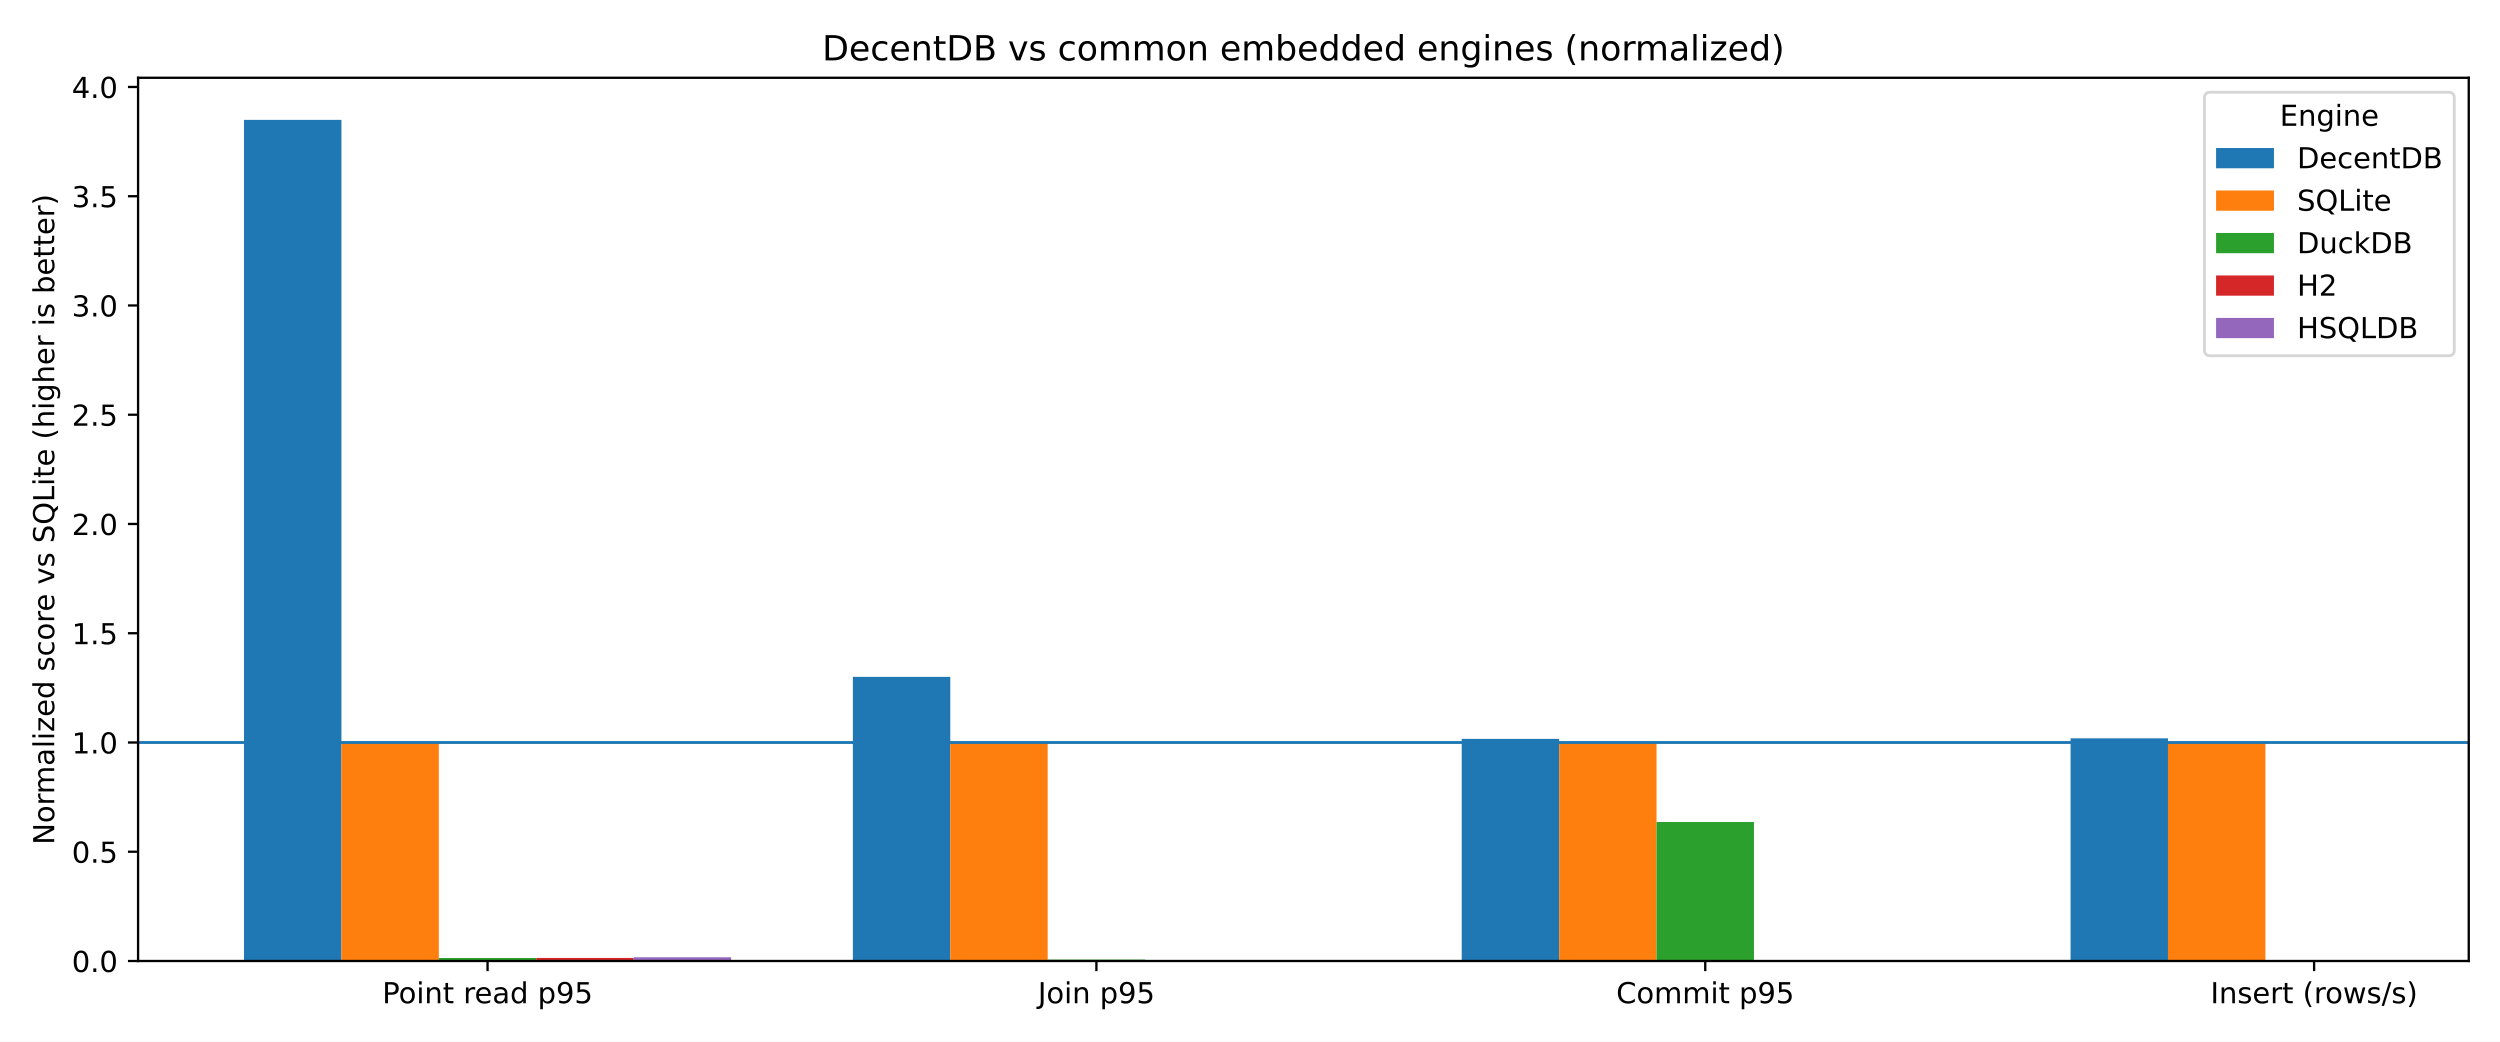
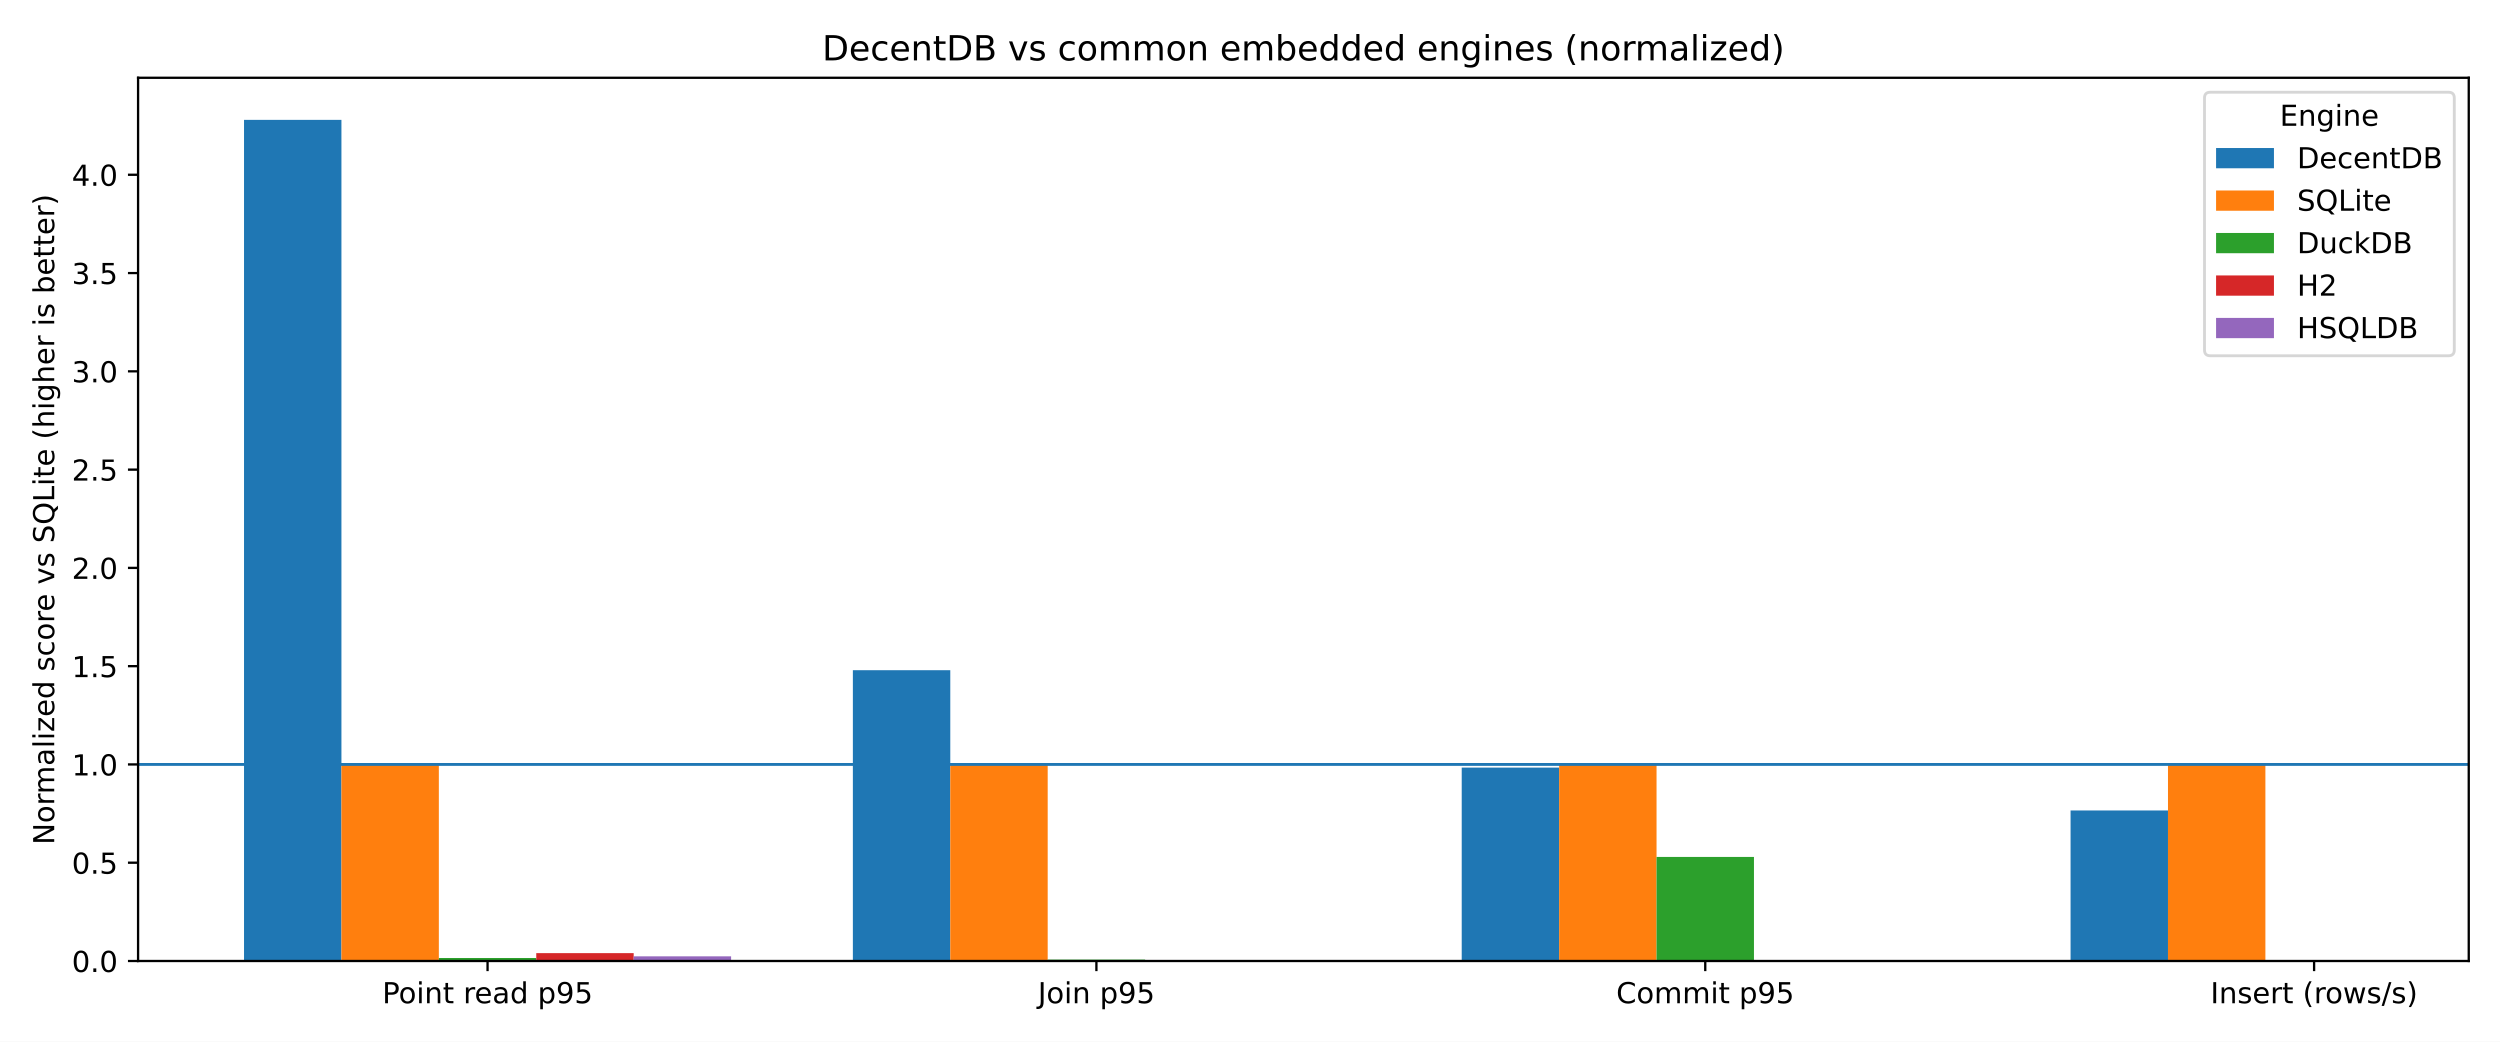
<svg xmlns="http://www.w3.org/2000/svg" xmlns:xlink="http://www.w3.org/1999/xlink" width="864pt" height="360pt" viewBox="0 0 864 360" version="1.1">
  <defs>
    <style type="text/css">*{stroke-linejoin: round; stroke-linecap: butt}</style>
  </defs>
  <g id="figure_1">
    <g id="patch_1">
      <path d="M 0 360  L 864 360  L 864 0  L 0 0  z " style="fill: #ffffff" />
    </g>
    <g id="axes_1">
      <g id="patch_2">
        <path d="M 47.72 332.12  L 853.2 332.12  L 853.2 26.88  L 47.72 26.88  z " style="fill: #ffffff" />
      </g>
      <g id="patch_3">
-         <path d="M 84.333 332.12  L 118 332.12  L 118 41.415  L 84.333 41.415  z " clip-path="url(#p3a87cdf5df)" style="fill: #1f77b4" />
+         <path d="M 84.333 332.12  L 118 332.12  L 118 41.415  L 84.333 41.415  z " clip-path="url(#pcdc336147e)" style="fill: #1f77b4" />
      </g>
      <g id="patch_4">
-         <path d="M 294.751 332.12  L 328.418 332.12  L 328.418 233.922  L 294.751 233.922  z " clip-path="url(#p3a87cdf5df)" style="fill: #1f77b4" />
+         <path d="M 294.751 332.12  L 328.418 332.12  L 328.418 231.613  L 294.751 231.613  z " clip-path="url(#pcdc336147e)" style="fill: #1f77b4" />
      </g>
      <g id="patch_5">
-         <path d="M 505.169 332.12  L 538.836 332.12  L 538.836 255.362  L 505.169 255.362  z " clip-path="url(#p3a87cdf5df)" style="fill: #1f77b4" />
+         <path d="M 505.169 332.12  L 538.836 332.12  L 538.836 265.274  L 505.169 265.274  z " clip-path="url(#pcdc336147e)" style="fill: #1f77b4" />
      </g>
      <g id="patch_6">
-         <path d="M 715.587 332.12  L 749.254 332.12  L 749.254 255.178  L 715.587 255.178  z " clip-path="url(#p3a87cdf5df)" style="fill: #1f77b4" />
+         <path d="M 715.587 332.12  L 749.254 332.12  L 749.254 280.086  L 715.587 280.086  z " clip-path="url(#pcdc336147e)" style="fill: #1f77b4" />
      </g>
      <g id="patch_7">
-         <path d="M 118 332.12  L 151.666 332.12  L 151.666 256.604  L 118 256.604  z " clip-path="url(#p3a87cdf5df)" style="fill: #ff7f0e" />
+         <path d="M 118 332.12  L 151.666 332.12  L 151.666 264.191  L 118 264.191  z " clip-path="url(#pcdc336147e)" style="fill: #ff7f0e" />
      </g>
      <g id="patch_8">
-         <path d="M 328.418 332.12  L 362.084 332.12  L 362.084 256.604  L 328.418 256.604  z " clip-path="url(#p3a87cdf5df)" style="fill: #ff7f0e" />
+         <path d="M 328.418 332.12  L 362.084 332.12  L 362.084 264.191  L 328.418 264.191  z " clip-path="url(#pcdc336147e)" style="fill: #ff7f0e" />
      </g>
      <g id="patch_9">
-         <path d="M 538.836 332.12  L 572.502 332.12  L 572.502 256.604  L 538.836 256.604  z " clip-path="url(#p3a87cdf5df)" style="fill: #ff7f0e" />
+         <path d="M 538.836 332.12  L 572.502 332.12  L 572.502 264.191  L 538.836 264.191  z " clip-path="url(#pcdc336147e)" style="fill: #ff7f0e" />
      </g>
      <g id="patch_10">
-         <path d="M 749.254 332.12  L 782.92 332.12  L 782.92 256.604  L 749.254 256.604  z " clip-path="url(#p3a87cdf5df)" style="fill: #ff7f0e" />
+         <path d="M 749.254 332.12  L 782.92 332.12  L 782.92 264.191  L 749.254 264.191  z " clip-path="url(#pcdc336147e)" style="fill: #ff7f0e" />
      </g>
      <g id="patch_11">
-         <path d="M 151.666 332.12  L 185.333 332.12  L 185.333 331.09  L 151.666 331.09  z " clip-path="url(#p3a87cdf5df)" style="fill: #2ca02c" />
+         <path d="M 151.666 332.12  L 185.333 332.12  L 185.333 331.075  L 151.666 331.075  z " clip-path="url(#pcdc336147e)" style="fill: #2ca02c" />
      </g>
      <g id="patch_12">
-         <path d="M 362.084 332.12  L 395.751 332.12  L 395.751 331.635  L 362.084 331.635  z " clip-path="url(#p3a87cdf5df)" style="fill: #2ca02c" />
+         <path d="M 362.084 332.12  L 395.751 332.12  L 395.751 331.635  L 362.084 331.635  z " clip-path="url(#pcdc336147e)" style="fill: #2ca02c" />
      </g>
      <g id="patch_13">
-         <path d="M 572.502 332.12  L 606.169 332.12  L 606.169 284.075  L 572.502 284.075  z " clip-path="url(#p3a87cdf5df)" style="fill: #2ca02c" />
+         <path d="M 572.502 332.12  L 606.169 332.12  L 606.169 296.166  L 572.502 296.166  z " clip-path="url(#pcdc336147e)" style="fill: #2ca02c" />
      </g>
      <g id="patch_14">
-         <path d="M 782.92 332.12  L 816.587 332.12  L 816.587 331.917  L 782.92 331.917  z " clip-path="url(#p3a87cdf5df)" style="fill: #2ca02c" />
+         <path d="M 782.92 332.12  L 816.587 332.12  L 816.587 331.961  L 782.92 331.961  z " clip-path="url(#pcdc336147e)" style="fill: #2ca02c" />
      </g>
      <g id="patch_15">
-         <path d="M 185.333 332.12  L 219 332.12  L 219 331.066  L 185.333 331.066  z " clip-path="url(#p3a87cdf5df)" style="fill: #d62728" />
+         <path d="M 185.333 332.12  L 219 332.12  L 219 329.407  L 185.333 329.407  z " clip-path="url(#pcdc336147e)" style="fill: #d62728" />
      </g>
      <g id="patch_16">
-         <path d="M 0 0  z " clip-path="url(#p3a87cdf5df)" style="fill: #d62728" />
+         <path d="M 0 0  z " clip-path="url(#pcdc336147e)" style="fill: #d62728" />
      </g>
      <g id="patch_17">
-         <path d="M 0 0  z " clip-path="url(#p3a87cdf5df)" style="fill: #d62728" />
+         <path d="M 0 0  z " clip-path="url(#pcdc336147e)" style="fill: #d62728" />
      </g>
      <g id="patch_18">
-         <path d="M 0 0  z " clip-path="url(#p3a87cdf5df)" style="fill: #d62728" />
+         <path d="M 0 0  z " clip-path="url(#pcdc336147e)" style="fill: #d62728" />
      </g>
      <g id="patch_19">
-         <path d="M 219 332.12  L 252.667 332.12  L 252.667 330.821  L 219 330.821  z " clip-path="url(#p3a87cdf5df)" style="fill: #9467bd" />
+         <path d="M 219 332.12  L 252.667 332.12  L 252.667 330.501  L 219 330.501  z " clip-path="url(#pcdc336147e)" style="fill: #9467bd" />
      </g>
      <g id="patch_20">
-         <path d="M 0 0  z " clip-path="url(#p3a87cdf5df)" style="fill: #9467bd" />
+         <path d="M 0 0  z " clip-path="url(#pcdc336147e)" style="fill: #9467bd" />
      </g>
      <g id="patch_21">
-         <path d="M 0 0  z " clip-path="url(#p3a87cdf5df)" style="fill: #9467bd" />
+         <path d="M 0 0  z " clip-path="url(#pcdc336147e)" style="fill: #9467bd" />
      </g>
      <g id="patch_22">
-         <path d="M 0 0  z " clip-path="url(#p3a87cdf5df)" style="fill: #9467bd" />
+         <path d="M 0 0  z " clip-path="url(#pcdc336147e)" style="fill: #9467bd" />
      </g>
      <g id="matplotlib.axis_1">
        <g id="xtick_1">
          <g id="line2d_1">
            <defs>
-               <path id="m112da37e05" d="M 0 0  L 0 3.5  " style="stroke: #000000; stroke-width: 0.8" />
+               <path id="ma79a98e78b" d="M 0 0  L 0 3.5  " style="stroke: #000000; stroke-width: 0.8" />
            </defs>
            <g>
-               <use xlink:href="#m112da37e05" x="168.5" y="332.12" style="stroke: #000000; stroke-width: 0.8" />
+               <use xlink:href="#ma79a98e78b" x="168.5" y="332.12" style="stroke: #000000; stroke-width: 0.8" />
            </g>
          </g>
          <g id="text_1">
            <g transform="translate(132.1163 346.7184) scale(0.1 -0.1)">
              <defs>
                <path id="DejaVuSans-50" d="M 1259 4147  L 1259 2394  L 2053 2394  Q 2494 2394 2734 2622  Q 2975 2850 2975 3272  Q 2975 3691 2734 3919  Q 2494 4147 2053 4147  L 1259 4147  z M 628 4666  L 2053 4666  Q 2838 4666 3239 4311  Q 3641 3956 3641 3272  Q 3641 2581 3239 2228  Q 2838 1875 2053 1875  L 1259 1875  L 1259 0  L 628 0  L 628 4666  z " transform="scale(0.015625)" />
                <path id="DejaVuSans-6f" d="M 1959 3097  Q 1497 3097 1228 2736  Q 959 2375 959 1747  Q 959 1119 1226 758  Q 1494 397 1959 397  Q 2419 397 2687 759  Q 2956 1122 2956 1747  Q 2956 2369 2687 2733  Q 2419 3097 1959 3097  z M 1959 3584  Q 2709 3584 3137 3096  Q 3566 2609 3566 1747  Q 3566 888 3137 398  Q 2709 -91 1959 -91  Q 1206 -91 779 398  Q 353 888 353 1747  Q 353 2609 779 3096  Q 1206 3584 1959 3584  z " transform="scale(0.015625)" />
                <path id="DejaVuSans-69" d="M 603 3500  L 1178 3500  L 1178 0  L 603 0  L 603 3500  z M 603 4863  L 1178 4863  L 1178 4134  L 603 4134  L 603 4863  z " transform="scale(0.015625)" />
                <path id="DejaVuSans-6e" d="M 3513 2113  L 3513 0  L 2938 0  L 2938 2094  Q 2938 2591 2744 2837  Q 2550 3084 2163 3084  Q 1697 3084 1428 2787  Q 1159 2491 1159 1978  L 1159 0  L 581 0  L 581 3500  L 1159 3500  L 1159 2956  Q 1366 3272 1645 3428  Q 1925 3584 2291 3584  Q 2894 3584 3203 3211  Q 3513 2838 3513 2113  z " transform="scale(0.015625)" />
                <path id="DejaVuSans-74" d="M 1172 4494  L 1172 3500  L 2356 3500  L 2356 3053  L 1172 3053  L 1172 1153  Q 1172 725 1289 603  Q 1406 481 1766 481  L 2356 481  L 2356 0  L 1766 0  Q 1100 0 847 248  Q 594 497 594 1153  L 594 3053  L 172 3053  L 172 3500  L 594 3500  L 594 4494  L 1172 4494  z " transform="scale(0.015625)" />
                <path id="DejaVuSans-20" transform="scale(0.015625)" />
                <path id="DejaVuSans-72" d="M 2631 2963  Q 2534 3019 2420 3045  Q 2306 3072 2169 3072  Q 1681 3072 1420 2755  Q 1159 2438 1159 1844  L 1159 0  L 581 0  L 581 3500  L 1159 3500  L 1159 2956  Q 1341 3275 1631 3429  Q 1922 3584 2338 3584  Q 2397 3584 2469 3576  Q 2541 3569 2628 3553  L 2631 2963  z " transform="scale(0.015625)" />
                <path id="DejaVuSans-65" d="M 3597 1894  L 3597 1613  L 953 1613  Q 991 1019 1311 708  Q 1631 397 2203 397  Q 2534 397 2845 478  Q 3156 559 3463 722  L 3463 178  Q 3153 47 2828 -22  Q 2503 -91 2169 -91  Q 1331 -91 842 396  Q 353 884 353 1716  Q 353 2575 817 3079  Q 1281 3584 2069 3584  Q 2775 3584 3186 3129  Q 3597 2675 3597 1894  z M 3022 2063  Q 3016 2534 2758 2815  Q 2500 3097 2075 3097  Q 1594 3097 1305 2825  Q 1016 2553 972 2059  L 3022 2063  z " transform="scale(0.015625)" />
                <path id="DejaVuSans-61" d="M 2194 1759  Q 1497 1759 1228 1600  Q 959 1441 959 1056  Q 959 750 1161 570  Q 1363 391 1709 391  Q 2188 391 2477 730  Q 2766 1069 2766 1631  L 2766 1759  L 2194 1759  z M 3341 1997  L 3341 0  L 2766 0  L 2766 531  Q 2569 213 2275 61  Q 1981 -91 1556 -91  Q 1019 -91 701 211  Q 384 513 384 1019  Q 384 1609 779 1909  Q 1175 2209 1959 2209  L 2766 2209  L 2766 2266  Q 2766 2663 2505 2880  Q 2244 3097 1772 3097  Q 1472 3097 1187 3025  Q 903 2953 641 2809  L 641 3341  Q 956 3463 1253 3523  Q 1550 3584 1831 3584  Q 2591 3584 2966 3190  Q 3341 2797 3341 1997  z " transform="scale(0.015625)" />
                <path id="DejaVuSans-64" d="M 2906 2969  L 2906 4863  L 3481 4863  L 3481 0  L 2906 0  L 2906 525  Q 2725 213 2448 61  Q 2172 -91 1784 -91  Q 1150 -91 751 415  Q 353 922 353 1747  Q 353 2572 751 3078  Q 1150 3584 1784 3584  Q 2172 3584 2448 3432  Q 2725 3281 2906 2969  z M 947 1747  Q 947 1113 1208 752  Q 1469 391 1925 391  Q 2381 391 2643 752  Q 2906 1113 2906 1747  Q 2906 2381 2643 2742  Q 2381 3103 1925 3103  Q 1469 3103 1208 2742  Q 947 2381 947 1747  z " transform="scale(0.015625)" />
                <path id="DejaVuSans-70" d="M 1159 525  L 1159 -1331  L 581 -1331  L 581 3500  L 1159 3500  L 1159 2969  Q 1341 3281 1617 3432  Q 1894 3584 2278 3584  Q 2916 3584 3314 3078  Q 3713 2572 3713 1747  Q 3713 922 3314 415  Q 2916 -91 2278 -91  Q 1894 -91 1617 61  Q 1341 213 1159 525  z M 3116 1747  Q 3116 2381 2855 2742  Q 2594 3103 2138 3103  Q 1681 3103 1420 2742  Q 1159 2381 1159 1747  Q 1159 1113 1420 752  Q 1681 391 2138 391  Q 2594 391 2855 752  Q 3116 1113 3116 1747  z " transform="scale(0.015625)" />
                <path id="DejaVuSans-39" d="M 703 97  L 703 672  Q 941 559 1184 500  Q 1428 441 1663 441  Q 2288 441 2617 861  Q 2947 1281 2994 2138  Q 2813 1869 2534 1725  Q 2256 1581 1919 1581  Q 1219 1581 811 2004  Q 403 2428 403 3163  Q 403 3881 828 4315  Q 1253 4750 1959 4750  Q 2769 4750 3195 4129  Q 3622 3509 3622 2328  Q 3622 1225 3098 567  Q 2575 -91 1691 -91  Q 1453 -91 1209 -44  Q 966 3 703 97  z M 1959 2075  Q 2384 2075 2632 2365  Q 2881 2656 2881 3163  Q 2881 3666 2632 3958  Q 2384 4250 1959 4250  Q 1534 4250 1286 3958  Q 1038 3666 1038 3163  Q 1038 2656 1286 2365  Q 1534 2075 1959 2075  z " transform="scale(0.015625)" />
                <path id="DejaVuSans-35" d="M 691 4666  L 3169 4666  L 3169 4134  L 1269 4134  L 1269 2991  Q 1406 3038 1543 3061  Q 1681 3084 1819 3084  Q 2600 3084 3056 2656  Q 3513 2228 3513 1497  Q 3513 744 3044 326  Q 2575 -91 1722 -91  Q 1428 -91 1123 -41  Q 819 9 494 109  L 494 744  Q 775 591 1075 516  Q 1375 441 1709 441  Q 2250 441 2565 725  Q 2881 1009 2881 1497  Q 2881 1984 2565 2268  Q 2250 2553 1709 2553  Q 1456 2553 1204 2497  Q 953 2441 691 2322  L 691 4666  z " transform="scale(0.015625)" />
              </defs>
              <use xlink:href="#DejaVuSans-50" />
              <use xlink:href="#DejaVuSans-6f" transform="translate(56.67773 0)" />
              <use xlink:href="#DejaVuSans-69" transform="translate(117.8594 0)" />
              <use xlink:href="#DejaVuSans-6e" transform="translate(145.6426 0)" />
              <use xlink:href="#DejaVuSans-74" transform="translate(209.0215 0)" />
              <use xlink:href="#DejaVuSans-20" transform="translate(248.2305 0)" />
              <use xlink:href="#DejaVuSans-72" transform="translate(280.0176 0)" />
              <use xlink:href="#DejaVuSans-65" transform="translate(318.8809 0)" />
              <use xlink:href="#DejaVuSans-61" transform="translate(380.4043 0)" />
              <use xlink:href="#DejaVuSans-64" transform="translate(441.6836 0)" />
              <use xlink:href="#DejaVuSans-20" transform="translate(505.1602 0)" />
              <use xlink:href="#DejaVuSans-70" transform="translate(536.9473 0)" />
              <use xlink:href="#DejaVuSans-39" transform="translate(600.4238 0)" />
              <use xlink:href="#DejaVuSans-35" transform="translate(664.0469 0)" />
            </g>
          </g>
        </g>
        <g id="xtick_2">
          <g id="line2d_2">
            <g>
-               <use xlink:href="#m112da37e05" x="378.918" y="332.12" style="stroke: #000000; stroke-width: 0.8" />
+               <use xlink:href="#ma79a98e78b" x="378.918" y="332.12" style="stroke: #000000; stroke-width: 0.8" />
            </g>
          </g>
          <g id="text_2">
            <g transform="translate(358.6999 346.7184) scale(0.1 -0.1)">
              <defs>
                <path id="DejaVuSans-4a" d="M 628 4666  L 1259 4666  L 1259 325  Q 1259 -519 939 -900  Q 619 -1281 -91 -1281  L -331 -1281  L -331 -750  L -134 -750  Q 284 -750 456 -515  Q 628 -281 628 325  L 628 4666  z " transform="scale(0.015625)" />
              </defs>
              <use xlink:href="#DejaVuSans-4a" />
              <use xlink:href="#DejaVuSans-6f" transform="translate(29.49219 0)" />
              <use xlink:href="#DejaVuSans-69" transform="translate(90.67383 0)" />
              <use xlink:href="#DejaVuSans-6e" transform="translate(118.457 0)" />
              <use xlink:href="#DejaVuSans-20" transform="translate(181.8359 0)" />
              <use xlink:href="#DejaVuSans-70" transform="translate(213.623 0)" />
              <use xlink:href="#DejaVuSans-39" transform="translate(277.0996 0)" />
              <use xlink:href="#DejaVuSans-35" transform="translate(340.7227 0)" />
            </g>
          </g>
        </g>
        <g id="xtick_3">
          <g id="line2d_3">
            <g>
-               <use xlink:href="#m112da37e05" x="589.336" y="332.12" style="stroke: #000000; stroke-width: 0.8" />
+               <use xlink:href="#ma79a98e78b" x="589.336" y="332.12" style="stroke: #000000; stroke-width: 0.8" />
            </g>
          </g>
          <g id="text_3">
            <g transform="translate(558.5695 346.7184) scale(0.1 -0.1)">
              <defs>
                <path id="DejaVuSans-43" d="M 4122 4306  L 4122 3641  Q 3803 3938 3442 4084  Q 3081 4231 2675 4231  Q 1875 4231 1450 3742  Q 1025 3253 1025 2328  Q 1025 1406 1450 917  Q 1875 428 2675 428  Q 3081 428 3442 575  Q 3803 722 4122 1019  L 4122 359  Q 3791 134 3420 21  Q 3050 -91 2638 -91  Q 1578 -91 968 557  Q 359 1206 359 2328  Q 359 3453 968 4101  Q 1578 4750 2638 4750  Q 3056 4750 3426 4639  Q 3797 4528 4122 4306  z " transform="scale(0.015625)" />
                <path id="DejaVuSans-6d" d="M 3328 2828  Q 3544 3216 3844 3400  Q 4144 3584 4550 3584  Q 5097 3584 5394 3201  Q 5691 2819 5691 2113  L 5691 0  L 5113 0  L 5113 2094  Q 5113 2597 4934 2840  Q 4756 3084 4391 3084  Q 3944 3084 3684 2787  Q 3425 2491 3425 1978  L 3425 0  L 2847 0  L 2847 2094  Q 2847 2600 2669 2842  Q 2491 3084 2119 3084  Q 1678 3084 1418 2786  Q 1159 2488 1159 1978  L 1159 0  L 581 0  L 581 3500  L 1159 3500  L 1159 2956  Q 1356 3278 1631 3431  Q 1906 3584 2284 3584  Q 2666 3584 2933 3390  Q 3200 3197 3328 2828  z " transform="scale(0.015625)" />
              </defs>
              <use xlink:href="#DejaVuSans-43" />
              <use xlink:href="#DejaVuSans-6f" transform="translate(69.82422 0)" />
              <use xlink:href="#DejaVuSans-6d" transform="translate(131.0059 0)" />
              <use xlink:href="#DejaVuSans-6d" transform="translate(228.418 0)" />
              <use xlink:href="#DejaVuSans-69" transform="translate(325.8301 0)" />
              <use xlink:href="#DejaVuSans-74" transform="translate(353.6133 0)" />
              <use xlink:href="#DejaVuSans-20" transform="translate(392.8223 0)" />
              <use xlink:href="#DejaVuSans-70" transform="translate(424.6094 0)" />
              <use xlink:href="#DejaVuSans-39" transform="translate(488.0859 0)" />
              <use xlink:href="#DejaVuSans-35" transform="translate(551.709 0)" />
            </g>
          </g>
        </g>
        <g id="xtick_4">
          <g id="line2d_4">
            <g>
-               <use xlink:href="#m112da37e05" x="799.754" y="332.12" style="stroke: #000000; stroke-width: 0.8" />
+               <use xlink:href="#ma79a98e78b" x="799.754" y="332.12" style="stroke: #000000; stroke-width: 0.8" />
            </g>
          </g>
          <g id="text_4">
            <g transform="translate(763.9374 346.7184) scale(0.1 -0.1)">
              <defs>
                <path id="DejaVuSans-49" d="M 628 4666  L 1259 4666  L 1259 0  L 628 0  L 628 4666  z " transform="scale(0.015625)" />
                <path id="DejaVuSans-73" d="M 2834 3397  L 2834 2853  Q 2591 2978 2328 3040  Q 2066 3103 1784 3103  Q 1356 3103 1142 2972  Q 928 2841 928 2578  Q 928 2378 1081 2264  Q 1234 2150 1697 2047  L 1894 2003  Q 2506 1872 2764 1633  Q 3022 1394 3022 966  Q 3022 478 2636 193  Q 2250 -91 1575 -91  Q 1294 -91 989 -36  Q 684 19 347 128  L 347 722  Q 666 556 975 473  Q 1284 391 1588 391  Q 1994 391 2212 530  Q 2431 669 2431 922  Q 2431 1156 2273 1281  Q 2116 1406 1581 1522  L 1381 1569  Q 847 1681 609 1914  Q 372 2147 372 2553  Q 372 3047 722 3315  Q 1072 3584 1716 3584  Q 2034 3584 2315 3537  Q 2597 3491 2834 3397  z " transform="scale(0.015625)" />
                <path id="DejaVuSans-28" d="M 1984 4856  Q 1566 4138 1362 3434  Q 1159 2731 1159 2009  Q 1159 1288 1364 580  Q 1569 -128 1984 -844  L 1484 -844  Q 1016 -109 783 600  Q 550 1309 550 2009  Q 550 2706 781 3412  Q 1013 4119 1484 4856  L 1984 4856  z " transform="scale(0.015625)" />
                <path id="DejaVuSans-77" d="M 269 3500  L 844 3500  L 1563 769  L 2278 3500  L 2956 3500  L 3675 769  L 4391 3500  L 4966 3500  L 4050 0  L 3372 0  L 2619 2869  L 1863 0  L 1184 0  L 269 3500  z " transform="scale(0.015625)" />
                <path id="DejaVuSans-2f" d="M 1625 4666  L 2156 4666  L 531 -594  L 0 -594  L 1625 4666  z " transform="scale(0.015625)" />
                <path id="DejaVuSans-29" d="M 513 4856  L 1013 4856  Q 1481 4119 1714 3412  Q 1947 2706 1947 2009  Q 1947 1309 1714 600  Q 1481 -109 1013 -844  L 513 -844  Q 928 -128 1133 580  Q 1338 1288 1338 2009  Q 1338 2731 1133 3434  Q 928 4138 513 4856  z " transform="scale(0.015625)" />
              </defs>
              <use xlink:href="#DejaVuSans-49" />
              <use xlink:href="#DejaVuSans-6e" transform="translate(29.49219 0)" />
              <use xlink:href="#DejaVuSans-73" transform="translate(92.87109 0)" />
              <use xlink:href="#DejaVuSans-65" transform="translate(144.9707 0)" />
              <use xlink:href="#DejaVuSans-72" transform="translate(206.4941 0)" />
              <use xlink:href="#DejaVuSans-74" transform="translate(247.6074 0)" />
              <use xlink:href="#DejaVuSans-20" transform="translate(286.8164 0)" />
              <use xlink:href="#DejaVuSans-28" transform="translate(318.6035 0)" />
              <use xlink:href="#DejaVuSans-72" transform="translate(357.6172 0)" />
              <use xlink:href="#DejaVuSans-6f" transform="translate(396.4805 0)" />
              <use xlink:href="#DejaVuSans-77" transform="translate(457.6621 0)" />
              <use xlink:href="#DejaVuSans-73" transform="translate(539.4492 0)" />
              <use xlink:href="#DejaVuSans-2f" transform="translate(591.5488 0)" />
              <use xlink:href="#DejaVuSans-73" transform="translate(625.2402 0)" />
              <use xlink:href="#DejaVuSans-29" transform="translate(677.3398 0)" />
            </g>
          </g>
        </g>
      </g>
      <g id="matplotlib.axis_2">
        <g id="ytick_1">
          <g id="line2d_5">
            <defs>
-               <path id="m1370008af3" d="M 0 0  L -3.5 0  " style="stroke: #000000; stroke-width: 0.8" />
+               <path id="m3cee1ec3a0" d="M 0 0  L -3.5 0  " style="stroke: #000000; stroke-width: 0.8" />
            </defs>
            <g>
-               <use xlink:href="#m1370008af3" x="47.72" y="332.12" style="stroke: #000000; stroke-width: 0.8" />
+               <use xlink:href="#m3cee1ec3a0" x="47.72" y="332.12" style="stroke: #000000; stroke-width: 0.8" />
            </g>
          </g>
          <g id="text_5">
            <g transform="translate(24.81687 335.9192) scale(0.1 -0.1)">
              <defs>
                <path id="DejaVuSans-30" d="M 2034 4250  Q 1547 4250 1301 3770  Q 1056 3291 1056 2328  Q 1056 1369 1301 889  Q 1547 409 2034 409  Q 2525 409 2770 889  Q 3016 1369 3016 2328  Q 3016 3291 2770 3770  Q 2525 4250 2034 4250  z M 2034 4750  Q 2819 4750 3233 4129  Q 3647 3509 3647 2328  Q 3647 1150 3233 529  Q 2819 -91 2034 -91  Q 1250 -91 836 529  Q 422 1150 422 2328  Q 422 3509 836 4129  Q 1250 4750 2034 4750  z " transform="scale(0.015625)" />
                <path id="DejaVuSans-2e" d="M 684 794  L 1344 794  L 1344 0  L 684 0  L 684 794  z " transform="scale(0.015625)" />
              </defs>
              <use xlink:href="#DejaVuSans-30" />
              <use xlink:href="#DejaVuSans-2e" transform="translate(63.62305 0)" />
              <use xlink:href="#DejaVuSans-30" transform="translate(95.41016 0)" />
            </g>
          </g>
        </g>
        <g id="ytick_2">
          <g id="line2d_6">
            <g>
-               <use xlink:href="#m1370008af3" x="47.72" y="294.362" style="stroke: #000000; stroke-width: 0.8" />
+               <use xlink:href="#m3cee1ec3a0" x="47.72" y="298.156" style="stroke: #000000; stroke-width: 0.8" />
            </g>
          </g>
          <g id="text_6">
-             <g transform="translate(24.81687 298.161) scale(0.1 -0.1)">
+             <g transform="translate(24.81687 301.9549) scale(0.1 -0.1)">
              <use xlink:href="#DejaVuSans-30" />
              <use xlink:href="#DejaVuSans-2e" transform="translate(63.62305 0)" />
              <use xlink:href="#DejaVuSans-35" transform="translate(95.41016 0)" />
            </g>
          </g>
        </g>
        <g id="ytick_3">
          <g id="line2d_7">
            <g>
-               <use xlink:href="#m1370008af3" x="47.72" y="256.604" style="stroke: #000000; stroke-width: 0.8" />
+               <use xlink:href="#m3cee1ec3a0" x="47.72" y="264.191" style="stroke: #000000; stroke-width: 0.8" />
            </g>
          </g>
          <g id="text_7">
-             <g transform="translate(24.81687 260.4028) scale(0.1 -0.1)">
+             <g transform="translate(24.81687 267.9905) scale(0.1 -0.1)">
              <defs>
                <path id="DejaVuSans-31" d="M 794 531  L 1825 531  L 1825 4091  L 703 3866  L 703 4441  L 1819 4666  L 2450 4666  L 2450 531  L 3481 531  L 3481 0  L 794 0  L 794 531  z " transform="scale(0.015625)" />
              </defs>
              <use xlink:href="#DejaVuSans-31" />
              <use xlink:href="#DejaVuSans-2e" transform="translate(63.62305 0)" />
              <use xlink:href="#DejaVuSans-30" transform="translate(95.41016 0)" />
            </g>
          </g>
        </g>
        <g id="ytick_4">
          <g id="line2d_8">
            <g>
-               <use xlink:href="#m1370008af3" x="47.72" y="218.845" style="stroke: #000000; stroke-width: 0.8" />
+               <use xlink:href="#m3cee1ec3a0" x="47.72" y="230.227" style="stroke: #000000; stroke-width: 0.8" />
            </g>
          </g>
          <g id="text_8">
-             <g transform="translate(24.81687 222.6446) scale(0.1 -0.1)">
+             <g transform="translate(24.81687 234.0262) scale(0.1 -0.1)">
              <use xlink:href="#DejaVuSans-31" />
              <use xlink:href="#DejaVuSans-2e" transform="translate(63.62305 0)" />
              <use xlink:href="#DejaVuSans-35" transform="translate(95.41016 0)" />
            </g>
          </g>
        </g>
        <g id="ytick_5">
          <g id="line2d_9">
            <g>
-               <use xlink:href="#m1370008af3" x="47.72" y="181.087" style="stroke: #000000; stroke-width: 0.8" />
+               <use xlink:href="#m3cee1ec3a0" x="47.72" y="196.263" style="stroke: #000000; stroke-width: 0.8" />
            </g>
          </g>
          <g id="text_9">
-             <g transform="translate(24.81687 184.8864) scale(0.1 -0.1)">
+             <g transform="translate(24.81687 200.0618) scale(0.1 -0.1)">
              <defs>
                <path id="DejaVuSans-32" d="M 1228 531  L 3431 531  L 3431 0  L 469 0  L 469 531  Q 828 903 1448 1529  Q 2069 2156 2228 2338  Q 2531 2678 2651 2914  Q 2772 3150 2772 3378  Q 2772 3750 2511 3984  Q 2250 4219 1831 4219  Q 1534 4219 1204 4116  Q 875 4013 500 3803  L 500 4441  Q 881 4594 1212 4672  Q 1544 4750 1819 4750  Q 2544 4750 2975 4387  Q 3406 4025 3406 3419  Q 3406 3131 3298 2873  Q 3191 2616 2906 2266  Q 2828 2175 2409 1742  Q 1991 1309 1228 531  z " transform="scale(0.015625)" />
              </defs>
              <use xlink:href="#DejaVuSans-32" />
              <use xlink:href="#DejaVuSans-2e" transform="translate(63.62305 0)" />
              <use xlink:href="#DejaVuSans-30" transform="translate(95.41016 0)" />
            </g>
          </g>
        </g>
        <g id="ytick_6">
          <g id="line2d_10">
            <g>
-               <use xlink:href="#m1370008af3" x="47.72" y="143.329" style="stroke: #000000; stroke-width: 0.8" />
+               <use xlink:href="#m3cee1ec3a0" x="47.72" y="162.298" style="stroke: #000000; stroke-width: 0.8" />
            </g>
          </g>
          <g id="text_10">
-             <g transform="translate(24.81687 147.1282) scale(0.1 -0.1)">
+             <g transform="translate(24.81687 166.0974) scale(0.1 -0.1)">
              <use xlink:href="#DejaVuSans-32" />
              <use xlink:href="#DejaVuSans-2e" transform="translate(63.62305 0)" />
              <use xlink:href="#DejaVuSans-35" transform="translate(95.41016 0)" />
            </g>
          </g>
        </g>
        <g id="ytick_7">
          <g id="line2d_11">
            <g>
-               <use xlink:href="#m1370008af3" x="47.72" y="105.571" style="stroke: #000000; stroke-width: 0.8" />
+               <use xlink:href="#m3cee1ec3a0" x="47.72" y="128.334" style="stroke: #000000; stroke-width: 0.8" />
            </g>
          </g>
          <g id="text_11">
-             <g transform="translate(24.81687 109.37) scale(0.1 -0.1)">
+             <g transform="translate(24.81687 132.1331) scale(0.1 -0.1)">
              <defs>
                <path id="DejaVuSans-33" d="M 2597 2516  Q 3050 2419 3304 2112  Q 3559 1806 3559 1356  Q 3559 666 3084 287  Q 2609 -91 1734 -91  Q 1441 -91 1130 -33  Q 819 25 488 141  L 488 750  Q 750 597 1062 519  Q 1375 441 1716 441  Q 2309 441 2620 675  Q 2931 909 2931 1356  Q 2931 1769 2642 2001  Q 2353 2234 1838 2234  L 1294 2234  L 1294 2753  L 1863 2753  Q 2328 2753 2575 2939  Q 2822 3125 2822 3475  Q 2822 3834 2567 4026  Q 2313 4219 1838 4219  Q 1578 4219 1281 4162  Q 984 4106 628 3988  L 628 4550  Q 988 4650 1302 4700  Q 1616 4750 1894 4750  Q 2613 4750 3031 4423  Q 3450 4097 3450 3541  Q 3450 3153 3228 2886  Q 3006 2619 2597 2516  z " transform="scale(0.015625)" />
              </defs>
              <use xlink:href="#DejaVuSans-33" />
              <use xlink:href="#DejaVuSans-2e" transform="translate(63.62305 0)" />
              <use xlink:href="#DejaVuSans-30" transform="translate(95.41016 0)" />
            </g>
          </g>
        </g>
        <g id="ytick_8">
          <g id="line2d_12">
            <g>
-               <use xlink:href="#m1370008af3" x="47.72" y="67.813" style="stroke: #000000; stroke-width: 0.8" />
+               <use xlink:href="#m3cee1ec3a0" x="47.72" y="94.37" style="stroke: #000000; stroke-width: 0.8" />
            </g>
          </g>
          <g id="text_12">
-             <g transform="translate(24.81687 71.61179) scale(0.1 -0.1)">
+             <g transform="translate(24.81687 98.16873) scale(0.1 -0.1)">
              <use xlink:href="#DejaVuSans-33" />
              <use xlink:href="#DejaVuSans-2e" transform="translate(63.62305 0)" />
              <use xlink:href="#DejaVuSans-35" transform="translate(95.41016 0)" />
            </g>
          </g>
        </g>
        <g id="ytick_9">
          <g id="line2d_13">
            <g>
-               <use xlink:href="#m1370008af3" x="47.72" y="30.054" style="stroke: #000000; stroke-width: 0.8" />
+               <use xlink:href="#m3cee1ec3a0" x="47.72" y="60.405" style="stroke: #000000; stroke-width: 0.8" />
            </g>
          </g>
          <g id="text_13">
-             <g transform="translate(24.81687 33.85358) scale(0.1 -0.1)">
+             <g transform="translate(24.81687 64.20438) scale(0.1 -0.1)">
              <defs>
                <path id="DejaVuSans-34" d="M 2419 4116  L 825 1625  L 2419 1625  L 2419 4116  z M 2253 4666  L 3047 4666  L 3047 1625  L 3713 1625  L 3713 1100  L 3047 1100  L 3047 0  L 2419 0  L 2419 1100  L 313 1100  L 313 1709  L 2253 4666  z " transform="scale(0.015625)" />
              </defs>
              <use xlink:href="#DejaVuSans-34" />
              <use xlink:href="#DejaVuSans-2e" transform="translate(63.62305 0)" />
              <use xlink:href="#DejaVuSans-30" transform="translate(95.41016 0)" />
            </g>
          </g>
        </g>
        <g id="text_14">
          <g transform="translate(18.73719 291.9398) rotate(-90) scale(0.1 -0.1)">
            <defs>
              <path id="DejaVuSans-4e" d="M 628 4666  L 1478 4666  L 3547 763  L 3547 4666  L 4159 4666  L 4159 0  L 3309 0  L 1241 3903  L 1241 0  L 628 0  L 628 4666  z " transform="scale(0.015625)" />
              <path id="DejaVuSans-6c" d="M 603 4863  L 1178 4863  L 1178 0  L 603 0  L 603 4863  z " transform="scale(0.015625)" />
              <path id="DejaVuSans-7a" d="M 353 3500  L 3084 3500  L 3084 2975  L 922 459  L 3084 459  L 3084 0  L 275 0  L 275 525  L 2438 3041  L 353 3041  L 353 3500  z " transform="scale(0.015625)" />
              <path id="DejaVuSans-63" d="M 3122 3366  L 3122 2828  Q 2878 2963 2633 3030  Q 2388 3097 2138 3097  Q 1578 3097 1268 2742  Q 959 2388 959 1747  Q 959 1106 1268 751  Q 1578 397 2138 397  Q 2388 397 2633 464  Q 2878 531 3122 666  L 3122 134  Q 2881 22 2623 -34  Q 2366 -91 2075 -91  Q 1284 -91 818 406  Q 353 903 353 1747  Q 353 2603 823 3093  Q 1294 3584 2113 3584  Q 2378 3584 2631 3529  Q 2884 3475 3122 3366  z " transform="scale(0.015625)" />
              <path id="DejaVuSans-76" d="M 191 3500  L 800 3500  L 1894 563  L 2988 3500  L 3597 3500  L 2284 0  L 1503 0  L 191 3500  z " transform="scale(0.015625)" />
              <path id="DejaVuSans-53" d="M 3425 4513  L 3425 3897  Q 3066 4069 2747 4153  Q 2428 4238 2131 4238  Q 1616 4238 1336 4038  Q 1056 3838 1056 3469  Q 1056 3159 1242 3001  Q 1428 2844 1947 2747  L 2328 2669  Q 3034 2534 3370 2195  Q 3706 1856 3706 1288  Q 3706 609 3251 259  Q 2797 -91 1919 -91  Q 1588 -91 1214 -16  Q 841 59 441 206  L 441 856  Q 825 641 1194 531  Q 1563 422 1919 422  Q 2459 422 2753 634  Q 3047 847 3047 1241  Q 3047 1584 2836 1778  Q 2625 1972 2144 2069  L 1759 2144  Q 1053 2284 737 2584  Q 422 2884 422 3419  Q 422 4038 858 4394  Q 1294 4750 2059 4750  Q 2388 4750 2728 4690  Q 3069 4631 3425 4513  z " transform="scale(0.015625)" />
              <path id="DejaVuSans-51" d="M 2522 4238  Q 1834 4238 1429 3725  Q 1025 3213 1025 2328  Q 1025 1447 1429 934  Q 1834 422 2522 422  Q 3209 422 3611 934  Q 4013 1447 4013 2328  Q 4013 3213 3611 3725  Q 3209 4238 2522 4238  z M 3406 84  L 4238 -825  L 3475 -825  L 2784 -78  Q 2681 -84 2626 -87  Q 2572 -91 2522 -91  Q 1538 -91 948 567  Q 359 1225 359 2328  Q 359 3434 948 4092  Q 1538 4750 2522 4750  Q 3503 4750 4090 4092  Q 4678 3434 4678 2328  Q 4678 1516 4351 937  Q 4025 359 3406 84  z " transform="scale(0.015625)" />
              <path id="DejaVuSans-4c" d="M 628 4666  L 1259 4666  L 1259 531  L 3531 531  L 3531 0  L 628 0  L 628 4666  z " transform="scale(0.015625)" />
              <path id="DejaVuSans-68" d="M 3513 2113  L 3513 0  L 2938 0  L 2938 2094  Q 2938 2591 2744 2837  Q 2550 3084 2163 3084  Q 1697 3084 1428 2787  Q 1159 2491 1159 1978  L 1159 0  L 581 0  L 581 4863  L 1159 4863  L 1159 2956  Q 1366 3272 1645 3428  Q 1925 3584 2291 3584  Q 2894 3584 3203 3211  Q 3513 2838 3513 2113  z " transform="scale(0.015625)" />
              <path id="DejaVuSans-67" d="M 2906 1791  Q 2906 2416 2648 2759  Q 2391 3103 1925 3103  Q 1463 3103 1205 2759  Q 947 2416 947 1791  Q 947 1169 1205 825  Q 1463 481 1925 481  Q 2391 481 2648 825  Q 2906 1169 2906 1791  z M 3481 434  Q 3481 -459 3084 -895  Q 2688 -1331 1869 -1331  Q 1566 -1331 1297 -1286  Q 1028 -1241 775 -1147  L 775 -588  Q 1028 -725 1275 -790  Q 1522 -856 1778 -856  Q 2344 -856 2625 -561  Q 2906 -266 2906 331  L 2906 616  Q 2728 306 2450 153  Q 2172 0 1784 0  Q 1141 0 747 490  Q 353 981 353 1791  Q 353 2603 747 3093  Q 1141 3584 1784 3584  Q 2172 3584 2450 3431  Q 2728 3278 2906 2969  L 2906 3500  L 3481 3500  L 3481 434  z " transform="scale(0.015625)" />
              <path id="DejaVuSans-62" d="M 3116 1747  Q 3116 2381 2855 2742  Q 2594 3103 2138 3103  Q 1681 3103 1420 2742  Q 1159 2381 1159 1747  Q 1159 1113 1420 752  Q 1681 391 2138 391  Q 2594 391 2855 752  Q 3116 1113 3116 1747  z M 1159 2969  Q 1341 3281 1617 3432  Q 1894 3584 2278 3584  Q 2916 3584 3314 3078  Q 3713 2572 3713 1747  Q 3713 922 3314 415  Q 2916 -91 2278 -91  Q 1894 -91 1617 61  Q 1341 213 1159 525  L 1159 0  L 581 0  L 581 4863  L 1159 4863  L 1159 2969  z " transform="scale(0.015625)" />
            </defs>
            <use xlink:href="#DejaVuSans-4e" />
            <use xlink:href="#DejaVuSans-6f" transform="translate(74.80469 0)" />
            <use xlink:href="#DejaVuSans-72" transform="translate(135.9863 0)" />
            <use xlink:href="#DejaVuSans-6d" transform="translate(175.3496 0)" />
            <use xlink:href="#DejaVuSans-61" transform="translate(272.7617 0)" />
            <use xlink:href="#DejaVuSans-6c" transform="translate(334.041 0)" />
            <use xlink:href="#DejaVuSans-69" transform="translate(361.8242 0)" />
            <use xlink:href="#DejaVuSans-7a" transform="translate(389.6074 0)" />
            <use xlink:href="#DejaVuSans-65" transform="translate(442.0977 0)" />
            <use xlink:href="#DejaVuSans-64" transform="translate(503.6211 0)" />
            <use xlink:href="#DejaVuSans-20" transform="translate(567.0977 0)" />
            <use xlink:href="#DejaVuSans-73" transform="translate(598.8848 0)" />
            <use xlink:href="#DejaVuSans-63" transform="translate(650.9844 0)" />
            <use xlink:href="#DejaVuSans-6f" transform="translate(705.9648 0)" />
            <use xlink:href="#DejaVuSans-72" transform="translate(767.1465 0)" />
            <use xlink:href="#DejaVuSans-65" transform="translate(806.0098 0)" />
            <use xlink:href="#DejaVuSans-20" transform="translate(867.5332 0)" />
            <use xlink:href="#DejaVuSans-76" transform="translate(899.3203 0)" />
            <use xlink:href="#DejaVuSans-73" transform="translate(958.5 0)" />
            <use xlink:href="#DejaVuSans-20" transform="translate(1010.6 0)" />
            <use xlink:href="#DejaVuSans-53" transform="translate(1042.387 0)" />
            <use xlink:href="#DejaVuSans-51" transform="translate(1105.863 0)" />
            <use xlink:href="#DejaVuSans-4c" transform="translate(1184.574 0)" />
            <use xlink:href="#DejaVuSans-69" transform="translate(1240.287 0)" />
            <use xlink:href="#DejaVuSans-74" transform="translate(1268.07 0)" />
            <use xlink:href="#DejaVuSans-65" transform="translate(1307.279 0)" />
            <use xlink:href="#DejaVuSans-20" transform="translate(1368.803 0)" />
            <use xlink:href="#DejaVuSans-28" transform="translate(1400.59 0)" />
            <use xlink:href="#DejaVuSans-68" transform="translate(1439.604 0)" />
            <use xlink:href="#DejaVuSans-69" transform="translate(1502.982 0)" />
            <use xlink:href="#DejaVuSans-67" transform="translate(1530.766 0)" />
            <use xlink:href="#DejaVuSans-68" transform="translate(1594.242 0)" />
            <use xlink:href="#DejaVuSans-65" transform="translate(1657.621 0)" />
            <use xlink:href="#DejaVuSans-72" transform="translate(1719.145 0)" />
            <use xlink:href="#DejaVuSans-20" transform="translate(1760.258 0)" />
            <use xlink:href="#DejaVuSans-69" transform="translate(1792.045 0)" />
            <use xlink:href="#DejaVuSans-73" transform="translate(1819.828 0)" />
            <use xlink:href="#DejaVuSans-20" transform="translate(1871.928 0)" />
            <use xlink:href="#DejaVuSans-62" transform="translate(1903.715 0)" />
            <use xlink:href="#DejaVuSans-65" transform="translate(1967.191 0)" />
            <use xlink:href="#DejaVuSans-74" transform="translate(2028.715 0)" />
            <use xlink:href="#DejaVuSans-74" transform="translate(2067.924 0)" />
            <use xlink:href="#DejaVuSans-65" transform="translate(2107.133 0)" />
            <use xlink:href="#DejaVuSans-72" transform="translate(2168.656 0)" />
            <use xlink:href="#DejaVuSans-29" transform="translate(2209.77 0)" />
          </g>
        </g>
      </g>
      <g id="line2d_14">
-         <path d="M 47.72 256.604  L 853.2 256.604  " clip-path="url(#p3a87cdf5df)" style="fill: none; stroke: #1f77b4; stroke-linecap: square" />
+         <path d="M 47.72 264.191  L 853.2 264.191  " clip-path="url(#pcdc336147e)" style="fill: none; stroke: #1f77b4; stroke-linecap: square" />
      </g>
      <g id="patch_23">
        <path d="M 47.72 332.12  L 47.72 26.88  " style="fill: none; stroke: #000000; stroke-width: 0.8; stroke-linejoin: miter; stroke-linecap: square" />
      </g>
      <g id="patch_24">
        <path d="M 853.2 332.12  L 853.2 26.88  " style="fill: none; stroke: #000000; stroke-width: 0.8; stroke-linejoin: miter; stroke-linecap: square" />
      </g>
      <g id="patch_25">
        <path d="M 47.72 332.12  L 853.2 332.12  " style="fill: none; stroke: #000000; stroke-width: 0.8; stroke-linejoin: miter; stroke-linecap: square" />
      </g>
      <g id="patch_26">
        <path d="M 47.72 26.88  L 853.2 26.88  " style="fill: none; stroke: #000000; stroke-width: 0.8; stroke-linejoin: miter; stroke-linecap: square" />
      </g>
      <g id="text_15">
        <g transform="translate(284.1531 20.88) scale(0.12 -0.12)">
          <defs>
            <path id="DejaVuSans-44" d="M 1259 4147  L 1259 519  L 2022 519  Q 2988 519 3436 956  Q 3884 1394 3884 2338  Q 3884 3275 3436 3711  Q 2988 4147 2022 4147  L 1259 4147  z M 628 4666  L 1925 4666  Q 3281 4666 3915 4102  Q 4550 3538 4550 2338  Q 4550 1131 3912 565  Q 3275 0 1925 0  L 628 0  L 628 4666  z " transform="scale(0.015625)" />
            <path id="DejaVuSans-42" d="M 1259 2228  L 1259 519  L 2272 519  Q 2781 519 3026 730  Q 3272 941 3272 1375  Q 3272 1813 3026 2020  Q 2781 2228 2272 2228  L 1259 2228  z M 1259 4147  L 1259 2741  L 2194 2741  Q 2656 2741 2882 2914  Q 3109 3088 3109 3444  Q 3109 3797 2882 3972  Q 2656 4147 2194 4147  L 1259 4147  z M 628 4666  L 2241 4666  Q 2963 4666 3353 4366  Q 3744 4066 3744 3513  Q 3744 3084 3544 2831  Q 3344 2578 2956 2516  Q 3422 2416 3680 2098  Q 3938 1781 3938 1306  Q 3938 681 3513 340  Q 3088 0 2303 0  L 628 0  L 628 4666  z " transform="scale(0.015625)" />
          </defs>
          <use xlink:href="#DejaVuSans-44" />
          <use xlink:href="#DejaVuSans-65" transform="translate(77.00195 0)" />
          <use xlink:href="#DejaVuSans-63" transform="translate(138.5254 0)" />
          <use xlink:href="#DejaVuSans-65" transform="translate(193.5059 0)" />
          <use xlink:href="#DejaVuSans-6e" transform="translate(255.0293 0)" />
          <use xlink:href="#DejaVuSans-74" transform="translate(318.4082 0)" />
          <use xlink:href="#DejaVuSans-44" transform="translate(357.6172 0)" />
          <use xlink:href="#DejaVuSans-42" transform="translate(434.6191 0)" />
          <use xlink:href="#DejaVuSans-20" transform="translate(503.2227 0)" />
          <use xlink:href="#DejaVuSans-76" transform="translate(535.0098 0)" />
          <use xlink:href="#DejaVuSans-73" transform="translate(594.1895 0)" />
          <use xlink:href="#DejaVuSans-20" transform="translate(646.2891 0)" />
          <use xlink:href="#DejaVuSans-63" transform="translate(678.0762 0)" />
          <use xlink:href="#DejaVuSans-6f" transform="translate(733.0566 0)" />
          <use xlink:href="#DejaVuSans-6d" transform="translate(794.2383 0)" />
          <use xlink:href="#DejaVuSans-6d" transform="translate(891.6504 0)" />
          <use xlink:href="#DejaVuSans-6f" transform="translate(989.0625 0)" />
          <use xlink:href="#DejaVuSans-6e" transform="translate(1050.244 0)" />
          <use xlink:href="#DejaVuSans-20" transform="translate(1113.623 0)" />
          <use xlink:href="#DejaVuSans-65" transform="translate(1145.41 0)" />
          <use xlink:href="#DejaVuSans-6d" transform="translate(1206.934 0)" />
          <use xlink:href="#DejaVuSans-62" transform="translate(1304.346 0)" />
          <use xlink:href="#DejaVuSans-65" transform="translate(1367.822 0)" />
          <use xlink:href="#DejaVuSans-64" transform="translate(1429.346 0)" />
          <use xlink:href="#DejaVuSans-64" transform="translate(1492.822 0)" />
          <use xlink:href="#DejaVuSans-65" transform="translate(1556.299 0)" />
          <use xlink:href="#DejaVuSans-64" transform="translate(1617.822 0)" />
          <use xlink:href="#DejaVuSans-20" transform="translate(1681.299 0)" />
          <use xlink:href="#DejaVuSans-65" transform="translate(1713.086 0)" />
          <use xlink:href="#DejaVuSans-6e" transform="translate(1774.609 0)" />
          <use xlink:href="#DejaVuSans-67" transform="translate(1837.988 0)" />
          <use xlink:href="#DejaVuSans-69" transform="translate(1901.465 0)" />
          <use xlink:href="#DejaVuSans-6e" transform="translate(1929.248 0)" />
          <use xlink:href="#DejaVuSans-65" transform="translate(1992.627 0)" />
          <use xlink:href="#DejaVuSans-73" transform="translate(2054.15 0)" />
          <use xlink:href="#DejaVuSans-20" transform="translate(2106.25 0)" />
          <use xlink:href="#DejaVuSans-28" transform="translate(2138.037 0)" />
          <use xlink:href="#DejaVuSans-6e" transform="translate(2177.051 0)" />
          <use xlink:href="#DejaVuSans-6f" transform="translate(2240.43 0)" />
          <use xlink:href="#DejaVuSans-72" transform="translate(2301.611 0)" />
          <use xlink:href="#DejaVuSans-6d" transform="translate(2340.975 0)" />
          <use xlink:href="#DejaVuSans-61" transform="translate(2438.387 0)" />
          <use xlink:href="#DejaVuSans-6c" transform="translate(2499.666 0)" />
          <use xlink:href="#DejaVuSans-69" transform="translate(2527.449 0)" />
          <use xlink:href="#DejaVuSans-7a" transform="translate(2555.232 0)" />
          <use xlink:href="#DejaVuSans-65" transform="translate(2607.723 0)" />
          <use xlink:href="#DejaVuSans-64" transform="translate(2669.246 0)" />
          <use xlink:href="#DejaVuSans-29" transform="translate(2732.723 0)" />
        </g>
      </g>
      <g id="legend_1">
        <g id="patch_27">
          <path d="M 763.877 122.949  L 846.2 122.949  Q 848.2 122.949 848.2 120.949  L 848.2 33.88  Q 848.2 31.88 846.2 31.88  L 763.877 31.88  Q 761.877 31.88 761.877 33.88  L 761.877 120.949  Q 761.877 122.949 763.877 122.949  z " style="fill: #ffffff; opacity: 0.8; stroke: #cccccc; stroke-linejoin: miter" />
        </g>
        <g id="text_16">
          <g transform="translate(787.9016 43.47844) scale(0.1 -0.1)">
            <defs>
              <path id="DejaVuSans-45" d="M 628 4666  L 3578 4666  L 3578 4134  L 1259 4134  L 1259 2753  L 3481 2753  L 3481 2222  L 1259 2222  L 1259 531  L 3634 531  L 3634 0  L 628 0  L 628 4666  z " transform="scale(0.015625)" />
            </defs>
            <use xlink:href="#DejaVuSans-45" />
            <use xlink:href="#DejaVuSans-6e" transform="translate(63.18359 0)" />
            <use xlink:href="#DejaVuSans-67" transform="translate(126.5625 0)" />
            <use xlink:href="#DejaVuSans-69" transform="translate(190.0391 0)" />
            <use xlink:href="#DejaVuSans-6e" transform="translate(217.8223 0)" />
            <use xlink:href="#DejaVuSans-65" transform="translate(281.2012 0)" />
          </g>
        </g>
        <g id="patch_28">
          <path d="M 765.877 58.157  L 785.877 58.157  L 785.877 51.157  L 765.877 51.157  z " style="fill: #1f77b4" />
        </g>
        <g id="text_17">
          <g transform="translate(793.8766 58.15656) scale(0.1 -0.1)">
            <use xlink:href="#DejaVuSans-44" />
            <use xlink:href="#DejaVuSans-65" transform="translate(77.00195 0)" />
            <use xlink:href="#DejaVuSans-63" transform="translate(138.5254 0)" />
            <use xlink:href="#DejaVuSans-65" transform="translate(193.5059 0)" />
            <use xlink:href="#DejaVuSans-6e" transform="translate(255.0293 0)" />
            <use xlink:href="#DejaVuSans-74" transform="translate(318.4082 0)" />
            <use xlink:href="#DejaVuSans-44" transform="translate(357.6172 0)" />
            <use xlink:href="#DejaVuSans-42" transform="translate(434.6191 0)" />
          </g>
        </g>
        <g id="patch_29">
          <path d="M 765.877 72.835  L 785.877 72.835  L 785.877 65.835  L 765.877 65.835  z " style="fill: #ff7f0e" />
        </g>
        <g id="text_18">
          <g transform="translate(793.8766 72.83469) scale(0.1 -0.1)">
            <use xlink:href="#DejaVuSans-53" />
            <use xlink:href="#DejaVuSans-51" transform="translate(63.47656 0)" />
            <use xlink:href="#DejaVuSans-4c" transform="translate(142.1875 0)" />
            <use xlink:href="#DejaVuSans-69" transform="translate(197.9004 0)" />
            <use xlink:href="#DejaVuSans-74" transform="translate(225.6836 0)" />
            <use xlink:href="#DejaVuSans-65" transform="translate(264.8926 0)" />
          </g>
        </g>
        <g id="patch_30">
          <path d="M 765.877 87.513  L 785.877 87.513  L 785.877 80.513  L 765.877 80.513  z " style="fill: #2ca02c" />
        </g>
        <g id="text_19">
          <g transform="translate(793.8766 87.51281) scale(0.1 -0.1)">
            <defs>
              <path id="DejaVuSans-75" d="M 544 1381  L 544 3500  L 1119 3500  L 1119 1403  Q 1119 906 1312 657  Q 1506 409 1894 409  Q 2359 409 2629 706  Q 2900 1003 2900 1516  L 2900 3500  L 3475 3500  L 3475 0  L 2900 0  L 2900 538  Q 2691 219 2414 64  Q 2138 -91 1772 -91  Q 1169 -91 856 284  Q 544 659 544 1381  z M 1991 3584  L 1991 3584  z " transform="scale(0.015625)" />
              <path id="DejaVuSans-6b" d="M 581 4863  L 1159 4863  L 1159 1991  L 2875 3500  L 3609 3500  L 1753 1863  L 3688 0  L 2938 0  L 1159 1709  L 1159 0  L 581 0  L 581 4863  z " transform="scale(0.015625)" />
            </defs>
            <use xlink:href="#DejaVuSans-44" />
            <use xlink:href="#DejaVuSans-75" transform="translate(77.00195 0)" />
            <use xlink:href="#DejaVuSans-63" transform="translate(140.3809 0)" />
            <use xlink:href="#DejaVuSans-6b" transform="translate(195.3613 0)" />
            <use xlink:href="#DejaVuSans-44" transform="translate(253.2715 0)" />
            <use xlink:href="#DejaVuSans-42" transform="translate(330.2734 0)" />
          </g>
        </g>
        <g id="patch_31">
          <path d="M 765.877 102.191  L 785.877 102.191  L 785.877 95.191  L 765.877 95.191  z " style="fill: #d62728" />
        </g>
        <g id="text_20">
          <g transform="translate(793.8766 102.1909) scale(0.1 -0.1)">
            <defs>
              <path id="DejaVuSans-48" d="M 628 4666  L 1259 4666  L 1259 2753  L 3553 2753  L 3553 4666  L 4184 4666  L 4184 0  L 3553 0  L 3553 2222  L 1259 2222  L 1259 0  L 628 0  L 628 4666  z " transform="scale(0.015625)" />
            </defs>
            <use xlink:href="#DejaVuSans-48" />
            <use xlink:href="#DejaVuSans-32" transform="translate(75.19531 0)" />
          </g>
        </g>
        <g id="patch_32">
          <path d="M 765.877 116.869  L 785.877 116.869  L 785.877 109.869  L 765.877 109.869  z " style="fill: #9467bd" />
        </g>
        <g id="text_21">
          <g transform="translate(793.8766 116.8691) scale(0.1 -0.1)">
            <use xlink:href="#DejaVuSans-48" />
            <use xlink:href="#DejaVuSans-53" transform="translate(75.19531 0)" />
            <use xlink:href="#DejaVuSans-51" transform="translate(138.6719 0)" />
            <use xlink:href="#DejaVuSans-4c" transform="translate(217.3828 0)" />
            <use xlink:href="#DejaVuSans-44" transform="translate(273.0957 0)" />
            <use xlink:href="#DejaVuSans-42" transform="translate(350.0977 0)" />
          </g>
        </g>
      </g>
    </g>
  </g>
  <defs>
-     <clipPath id="p3a87cdf5df">
+     <clipPath id="pcdc336147e">
      <rect x="47.72" y="26.88" width="805.48" height="305.24" />
    </clipPath>
  </defs>
</svg>
